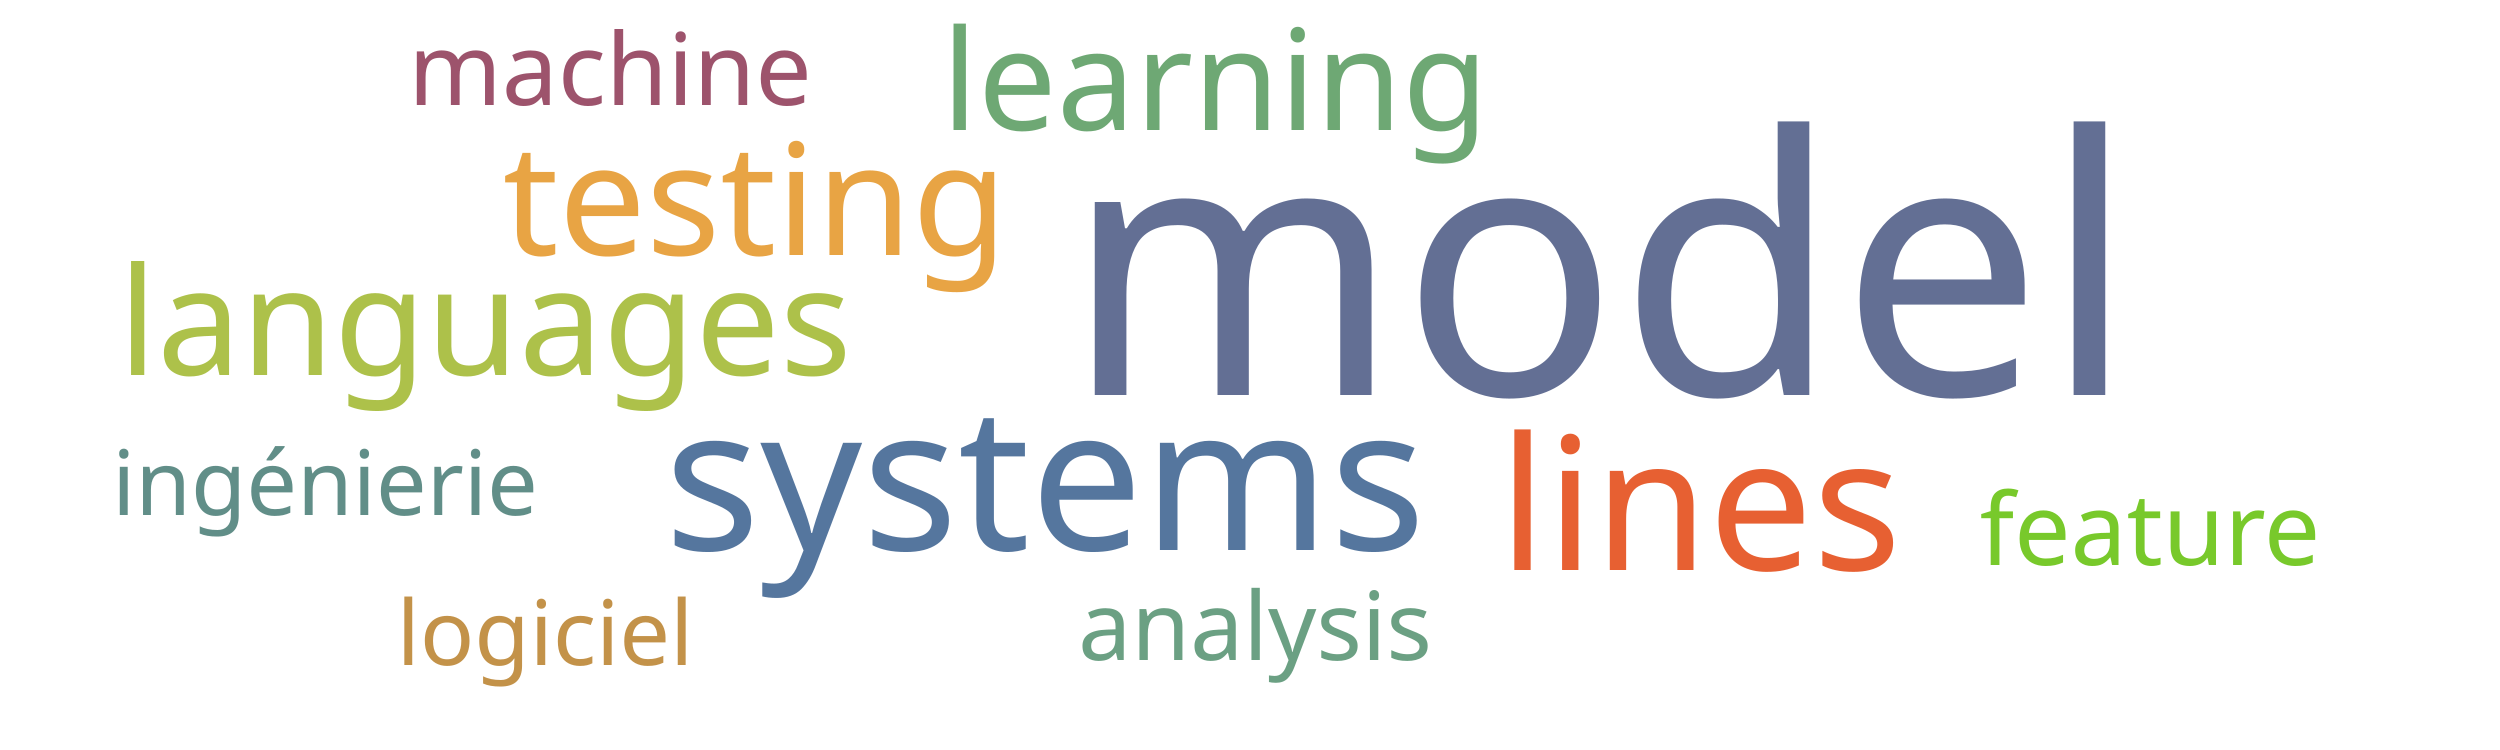
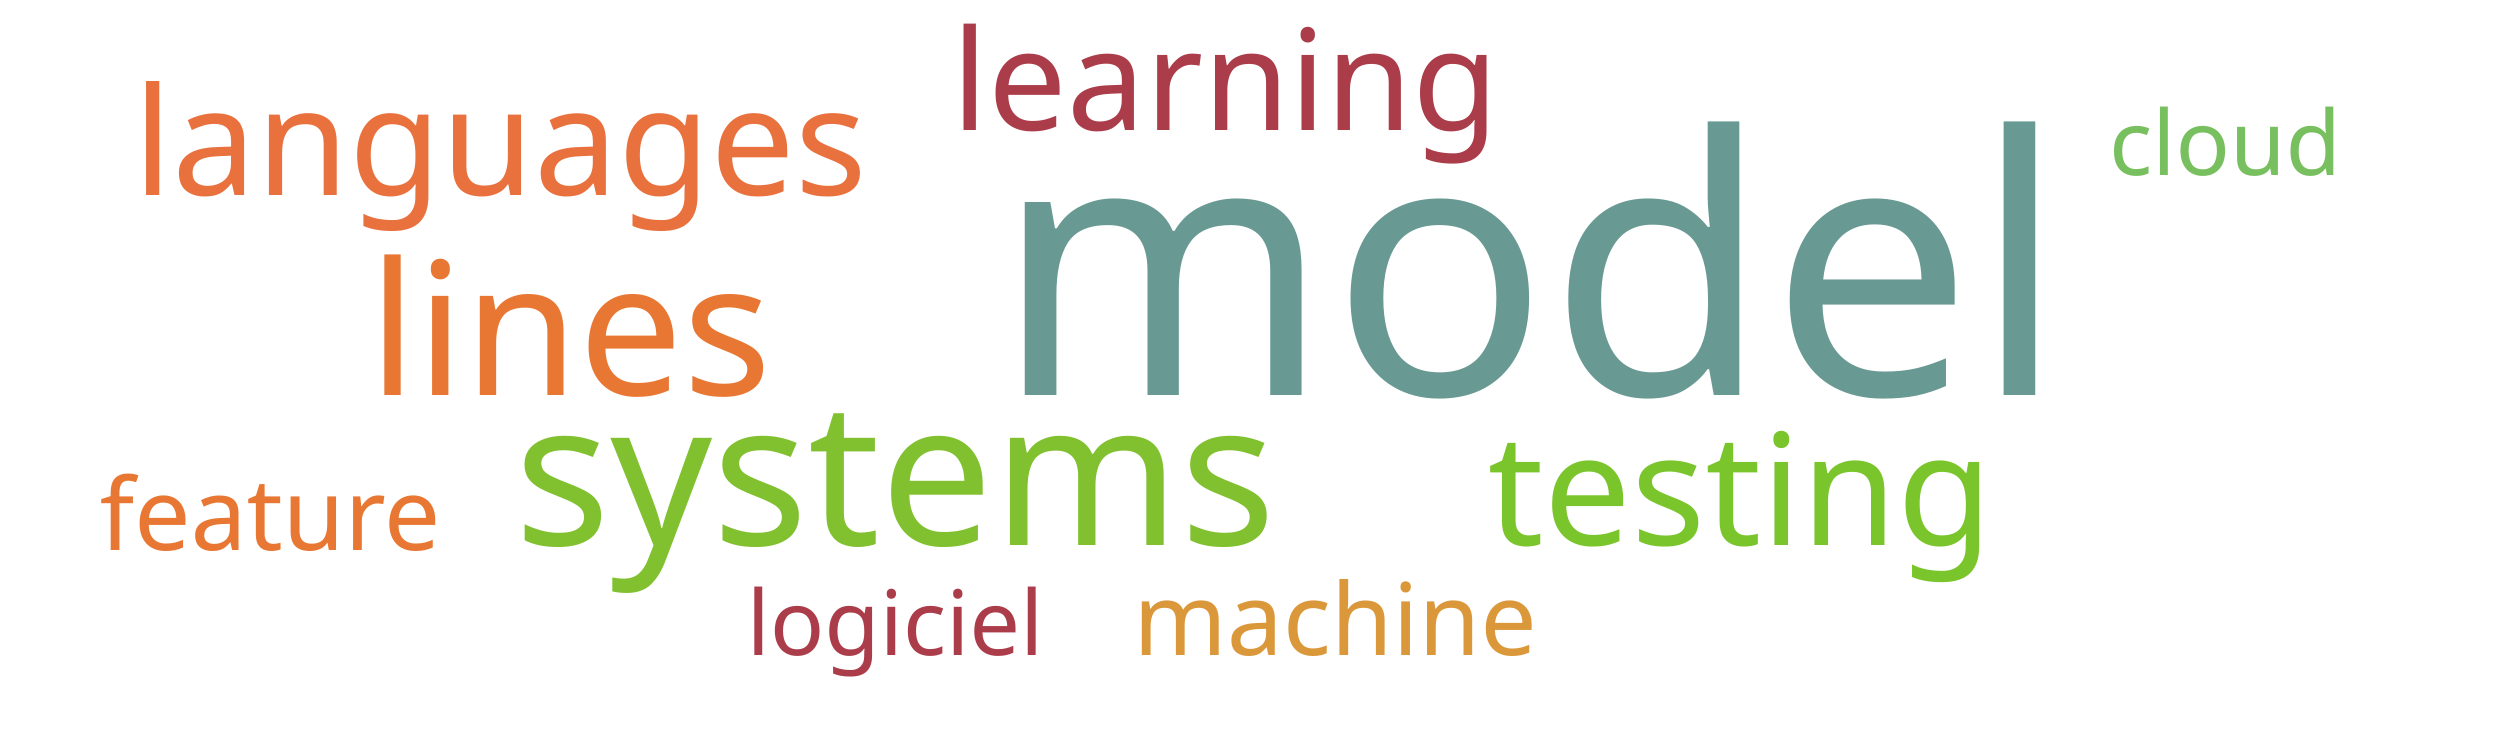
<svg xmlns="http://www.w3.org/2000/svg" width="500" height="150">
  <g transform="translate(250, 75)">
-     <text text-anchor="middle" style="font-family: Impact; font-size: 72px; fill: #636f94" transform="translate(70,4)rotate(0)">model</text>
-     <text text-anchor="middle" style="font-family: Impact; font-size: 40px; fill: #55769e" transform="translate(-41,35)rotate(0)">systems</text>
-     <text text-anchor="middle" style="font-family: Impact; font-size: 37px; fill: #e76032" transform="translate(90,39)rotate(0)">lines</text>
-     <text text-anchor="middle" style="font-family: Impact; font-size: 31px; fill: #e8a444" transform="translate(-99,-24)rotate(0)">testing</text>
-     <text text-anchor="middle" style="font-family: Impact; font-size: 30px; fill: #adc14a" transform="translate(-153,0)rotate(0)">languages</text>
-     <text text-anchor="middle" style="font-family: Impact; font-size: 28px; fill: #6ea874" transform="translate(-7,-49)rotate(0)">learning</text>
-     <text text-anchor="middle" style="font-family: Impact; font-size: 20px; fill: #9d536c" transform="translate(-128,-54)rotate(0)">machine</text>
-     <text text-anchor="middle" style="font-family: Impact; font-size: 20px; fill: #78c92b" transform="translate(180,38)rotate(0)">feature</text>
-     <text text-anchor="middle" style="font-family: Impact; font-size: 19px; fill: #6ba083" transform="translate(1,57)rotate(0)">analysis</text>
-     <text text-anchor="middle" style="font-family: Impact; font-size: 18px; fill: #c39249" transform="translate(-141,58)rotate(0)">logiciel</text>
-     <text text-anchor="middle" style="font-family: Impact; font-size: 18px; fill: #618e88" transform="translate(-185,28)rotate(0)">ingénierie</text>
+     <text text-anchor="middle" style="font-family: Impact; font-size: 72px; fill: #689993" transform="translate(56,4)rotate(0)">model</text>
+     <text text-anchor="middle" style="font-family: Impact; font-size: 40px; fill: #81c130" transform="translate(-71,34)rotate(0)">systems</text>
+     <text text-anchor="middle" style="font-family: Impact; font-size: 37px; fill: #e87733" transform="translate(-136,4)rotate(0)">lines</text>
+     <text text-anchor="middle" style="font-family: Impact; font-size: 31px; fill: #7ac52c" transform="translate(98,34)rotate(0)">testing</text>
+     <text text-anchor="middle" style="font-family: Impact; font-size: 30px; fill: #e9713e" transform="translate(-150,-36)rotate(0)">languages</text>
+     <text text-anchor="middle" style="font-family: Impact; font-size: 28px; fill: #ab3d4b" transform="translate(-5,-49)rotate(0)">learning</text>
+     <text text-anchor="middle" style="font-family: Impact; font-size: 20px; fill: #da983a" transform="translate(17,56)rotate(0)">machine</text>
+     <text text-anchor="middle" style="font-family: Impact; font-size: 20px; fill: #e87733" transform="translate(-196,35)rotate(0)">feature</text>
+     <text text-anchor="middle" style="font-family: Impact; font-size: 18px; fill: #ab3d4b" transform="translate(-71,56)rotate(0)">logiciel</text>
+     <text text-anchor="middle" style="font-family: Impact; font-size: 18px; fill: #78c05f" transform="translate(195,-40)rotate(0)">cloud</text>
  </g>
</svg>
